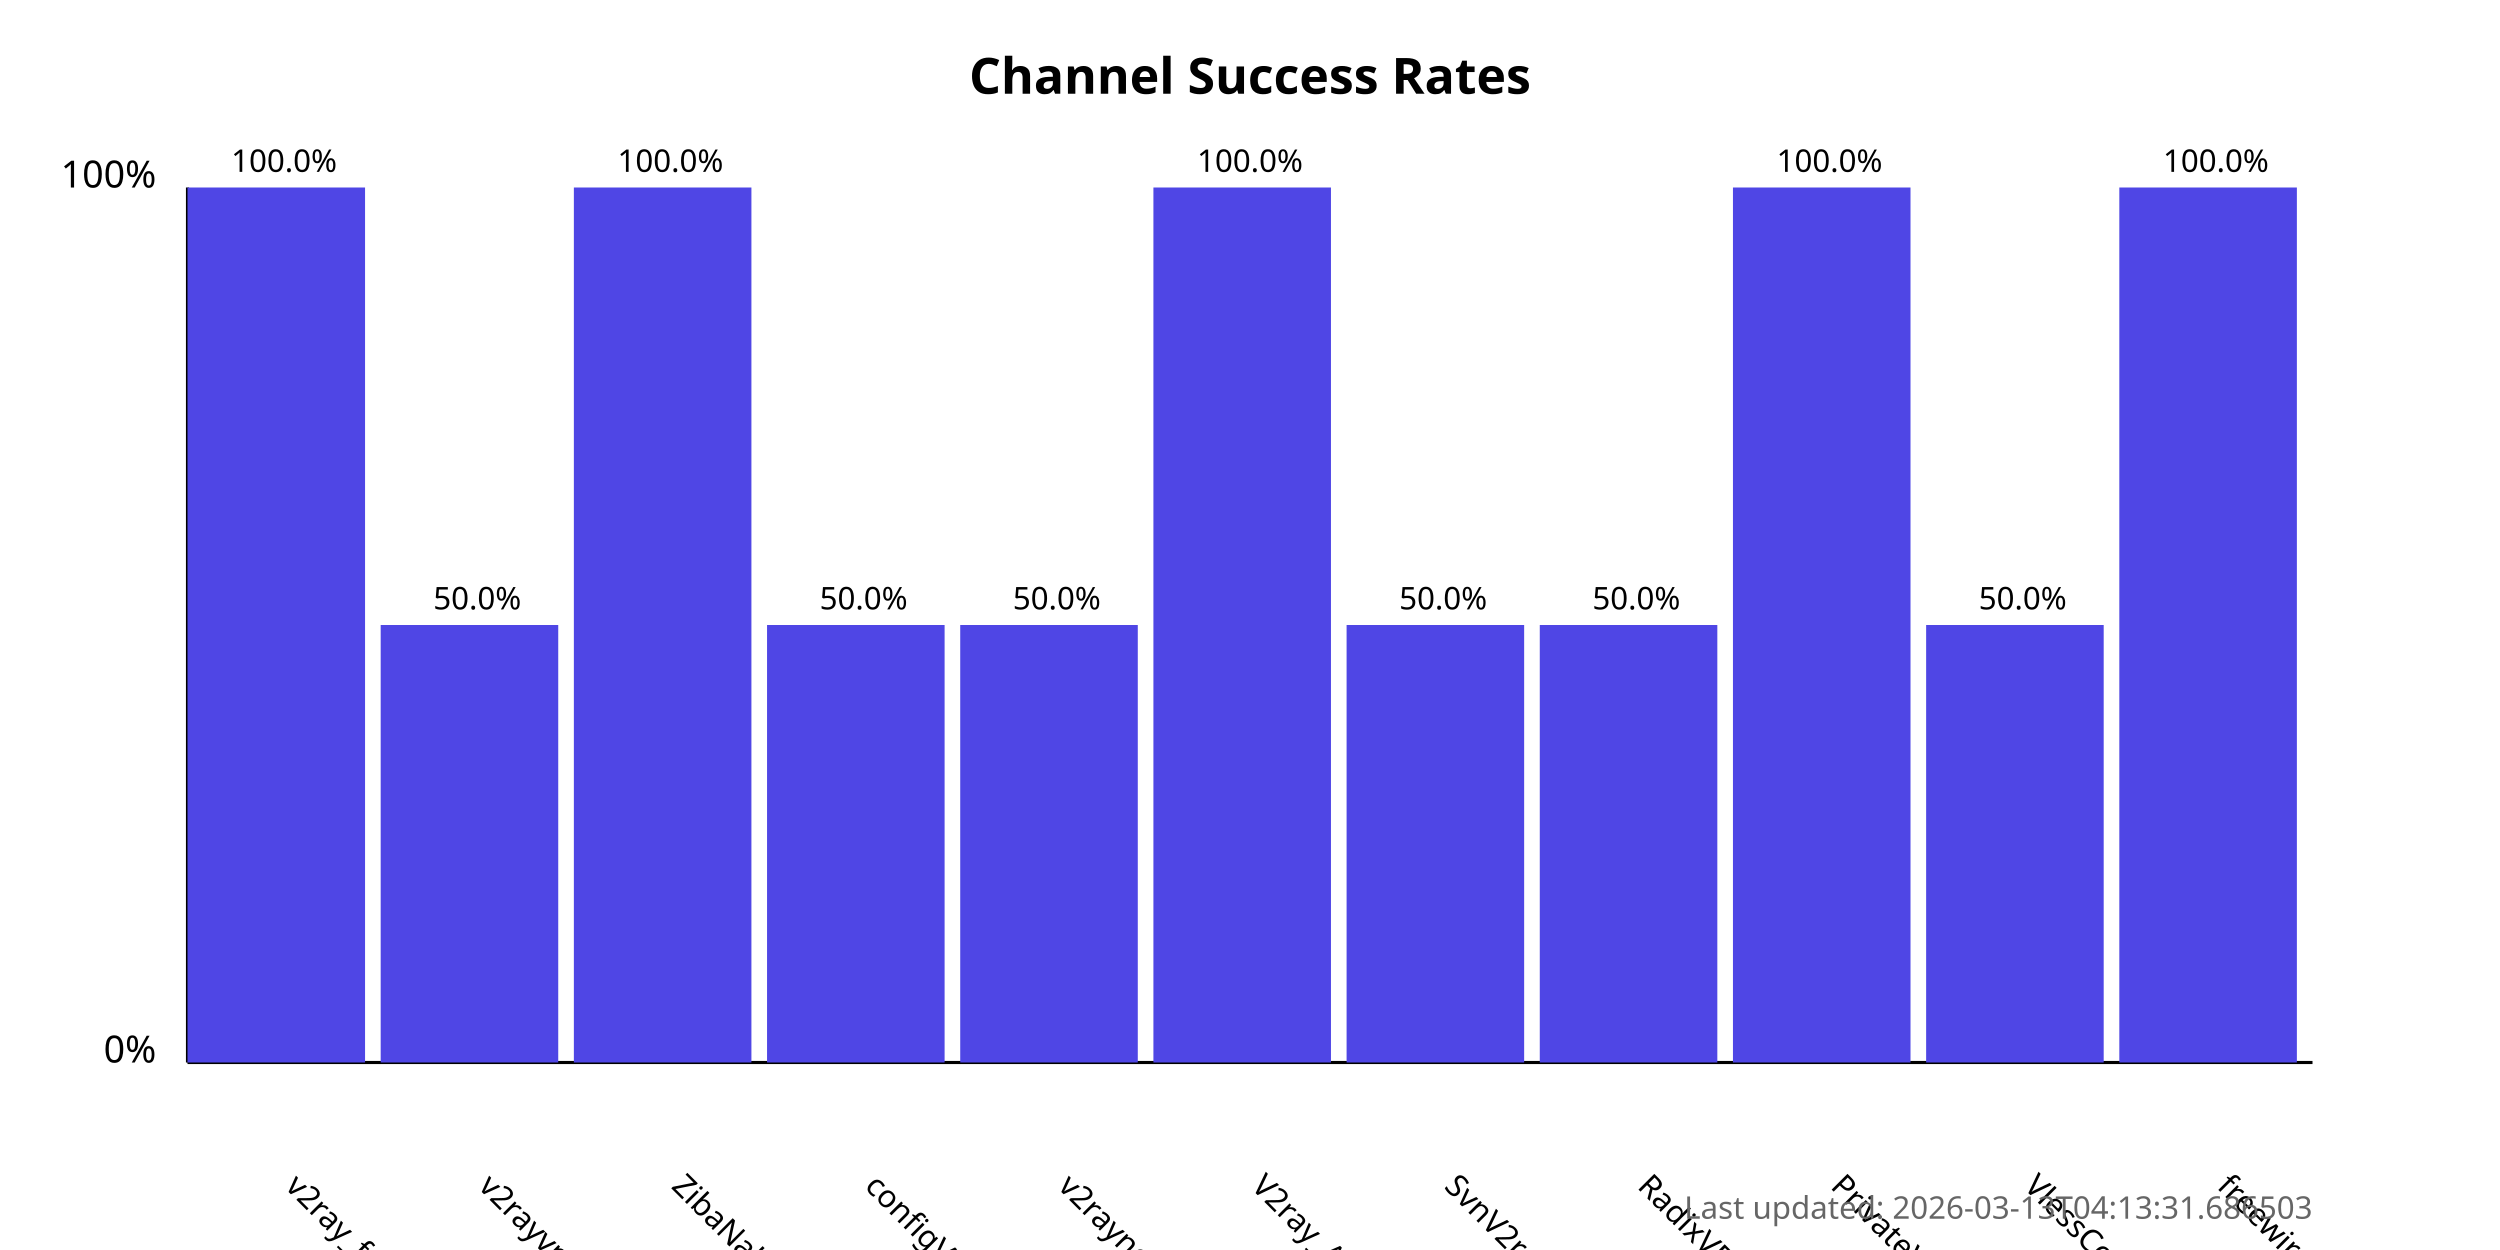
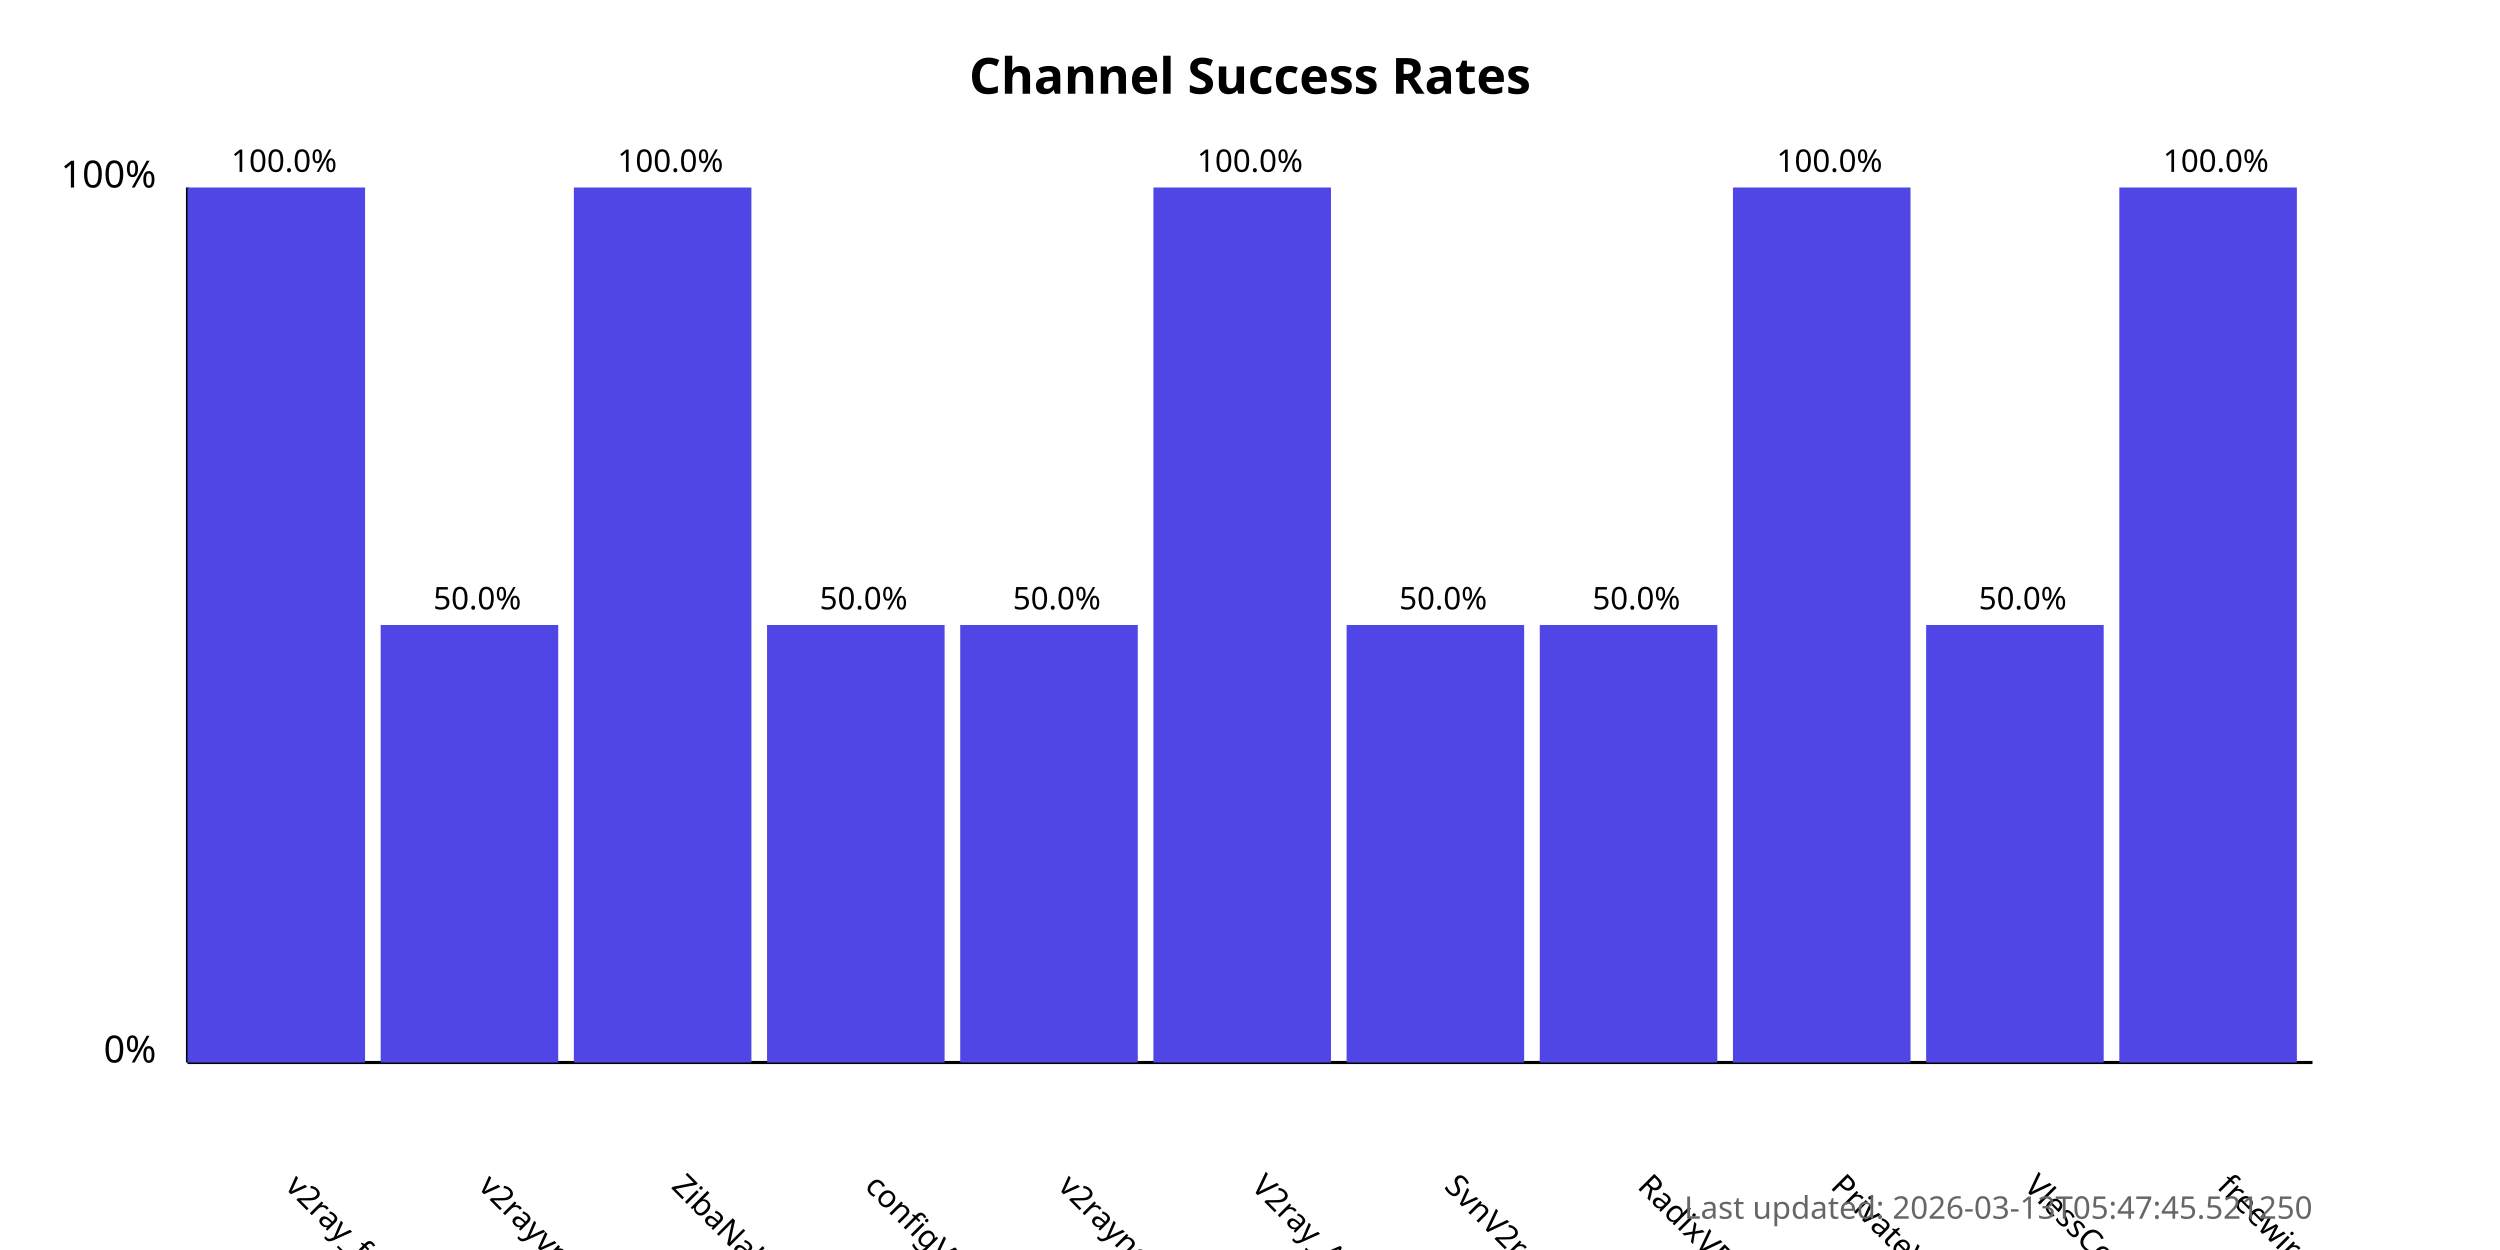
<svg xmlns="http://www.w3.org/2000/svg" width="800" height="400">
  <style>
            .chart-title { font: bold 16px sans-serif; }
            .axis-label { font: 12px sans-serif; }
            .tick-label { font: 10px sans-serif; }
            .bar { fill: #4f46e5; }
            .bar:hover { fill: #6366f1; }
            .timestamp { font: 10px sans-serif; fill: #666; }
        </style>
  <text x="400.0" y="30" text-anchor="middle" class="chart-title">
            Channel Success Rates
        </text>
  <line x1="60" y1="340" x2="60" y2="60" stroke="black" stroke-width="1" />
  <line x1="60" y1="340" x2="740" y2="340" stroke="black" stroke-width="1" />
  <text x="50" y="340" text-anchor="end" class="axis-label">0%</text>
  <text x="50" y="60" text-anchor="end" class="axis-label">100%</text>
  <g>
    <rect x="60" y="60.0" width="56.818" height="280.0" class="bar" />
    <text x="90.909" y="380" transform="rotate(45, 90.90909, 380)" text-anchor="start" class="tick-label">
                v2ray_free_conf
            </text>
    <text x="90.909" y="55.0" text-anchor="middle" class="tick-label">
                100.0%
            </text>
  </g>
  <g>
    <rect x="121.818" y="200.0" width="56.818" height="140.0" class="bar" />
    <text x="152.727" y="380" transform="rotate(45, 152.7273, 380)" text-anchor="start" class="tick-label">
                v2rayvpno
            </text>
    <text x="152.727" y="195.0" text-anchor="middle" class="tick-label">
                50.0%
            </text>
  </g>
  <g>
    <rect x="183.636" y="60.0" width="56.818" height="280.0" class="bar" />
    <text x="214.545" y="380" transform="rotate(45, 214.5455, 380)" text-anchor="start" class="tick-label">
                ZibaNabz
            </text>
    <text x="214.545" y="55.0" text-anchor="middle" class="tick-label">
                100.0%
            </text>
  </g>
  <g>
    <rect x="245.455" y="200.0" width="56.818" height="140.0" class="bar" />
    <text x="276.364" y="380" transform="rotate(45, 276.3636, 380)" text-anchor="start" class="tick-label">
                configV2rayForFree
            </text>
    <text x="276.364" y="195.0" text-anchor="middle" class="tick-label">
                50.0%
            </text>
  </g>
  <g>
    <rect x="307.273" y="200.0" width="56.818" height="140.0" class="bar" />
    <text x="338.182" y="380" transform="rotate(45, 338.1818, 380)" text-anchor="start" class="tick-label">
                v2rayngvpn
            </text>
    <text x="338.182" y="195.0" text-anchor="middle" class="tick-label">
                50.0%
            </text>
  </g>
  <g>
    <rect x="369.091" y="60.0" width="56.818" height="280.0" class="bar" />
    <text x="400.0" y="380" transform="rotate(45, 400.0, 380)" text-anchor="start" class="tick-label">
                V2ray_Alpha
            </text>
    <text x="400.0" y="55.0" text-anchor="middle" class="tick-label">
                100.0%
            </text>
  </g>
  <g>
    <rect x="430.909" y="200.0" width="56.818" height="140.0" class="bar" />
    <text x="461.818" y="380" transform="rotate(45, 461.8182, 380)" text-anchor="start" class="tick-label">
                SvnV2ray
            </text>
    <text x="461.818" y="195.0" text-anchor="middle" class="tick-label">
                50.0%
            </text>
  </g>
  <g>
    <rect x="492.727" y="200.0" width="56.818" height="140.0" class="bar" />
    <text x="523.636" y="380" transform="rotate(45, 523.6364, 380)" text-anchor="start" class="tick-label">
                RadixVPN
            </text>
    <text x="523.636" y="195.0" text-anchor="middle" class="tick-label">
                50.0%
            </text>
  </g>
  <g>
    <rect x="554.545" y="60.0" width="56.818" height="280.0" class="bar" />
    <text x="585.455" y="380" transform="rotate(45, 585.4545, 380)" text-anchor="start" class="tick-label">
                PrivateVPNs
            </text>
    <text x="585.455" y="55.0" text-anchor="middle" class="tick-label">
                100.0%
            </text>
  </g>
  <g>
    <rect x="616.364" y="200.0" width="56.818" height="140.0" class="bar" />
    <text x="647.273" y="380" transform="rotate(45, 647.2727, 380)" text-anchor="start" class="tick-label">
                VlessConfig
            </text>
    <text x="647.273" y="195.0" text-anchor="middle" class="tick-label">
                50.0%
            </text>
  </g>
  <g>
    <rect x="678.182" y="60.0" width="56.818" height="280.0" class="bar" />
    <text x="709.091" y="380" transform="rotate(45, 709.0909, 380)" text-anchor="start" class="tick-label">
                freewireguard
            </text>
    <text x="709.091" y="55.0" text-anchor="middle" class="tick-label">
                100.0%
            </text>
  </g>
  <text x="740" y="390" text-anchor="end" class="timestamp">
-             Last updated: 2026-03-13T04:13:31.686503
+             Last updated: 2026-03-13T05:47:45.521250
        </text>
</svg>
